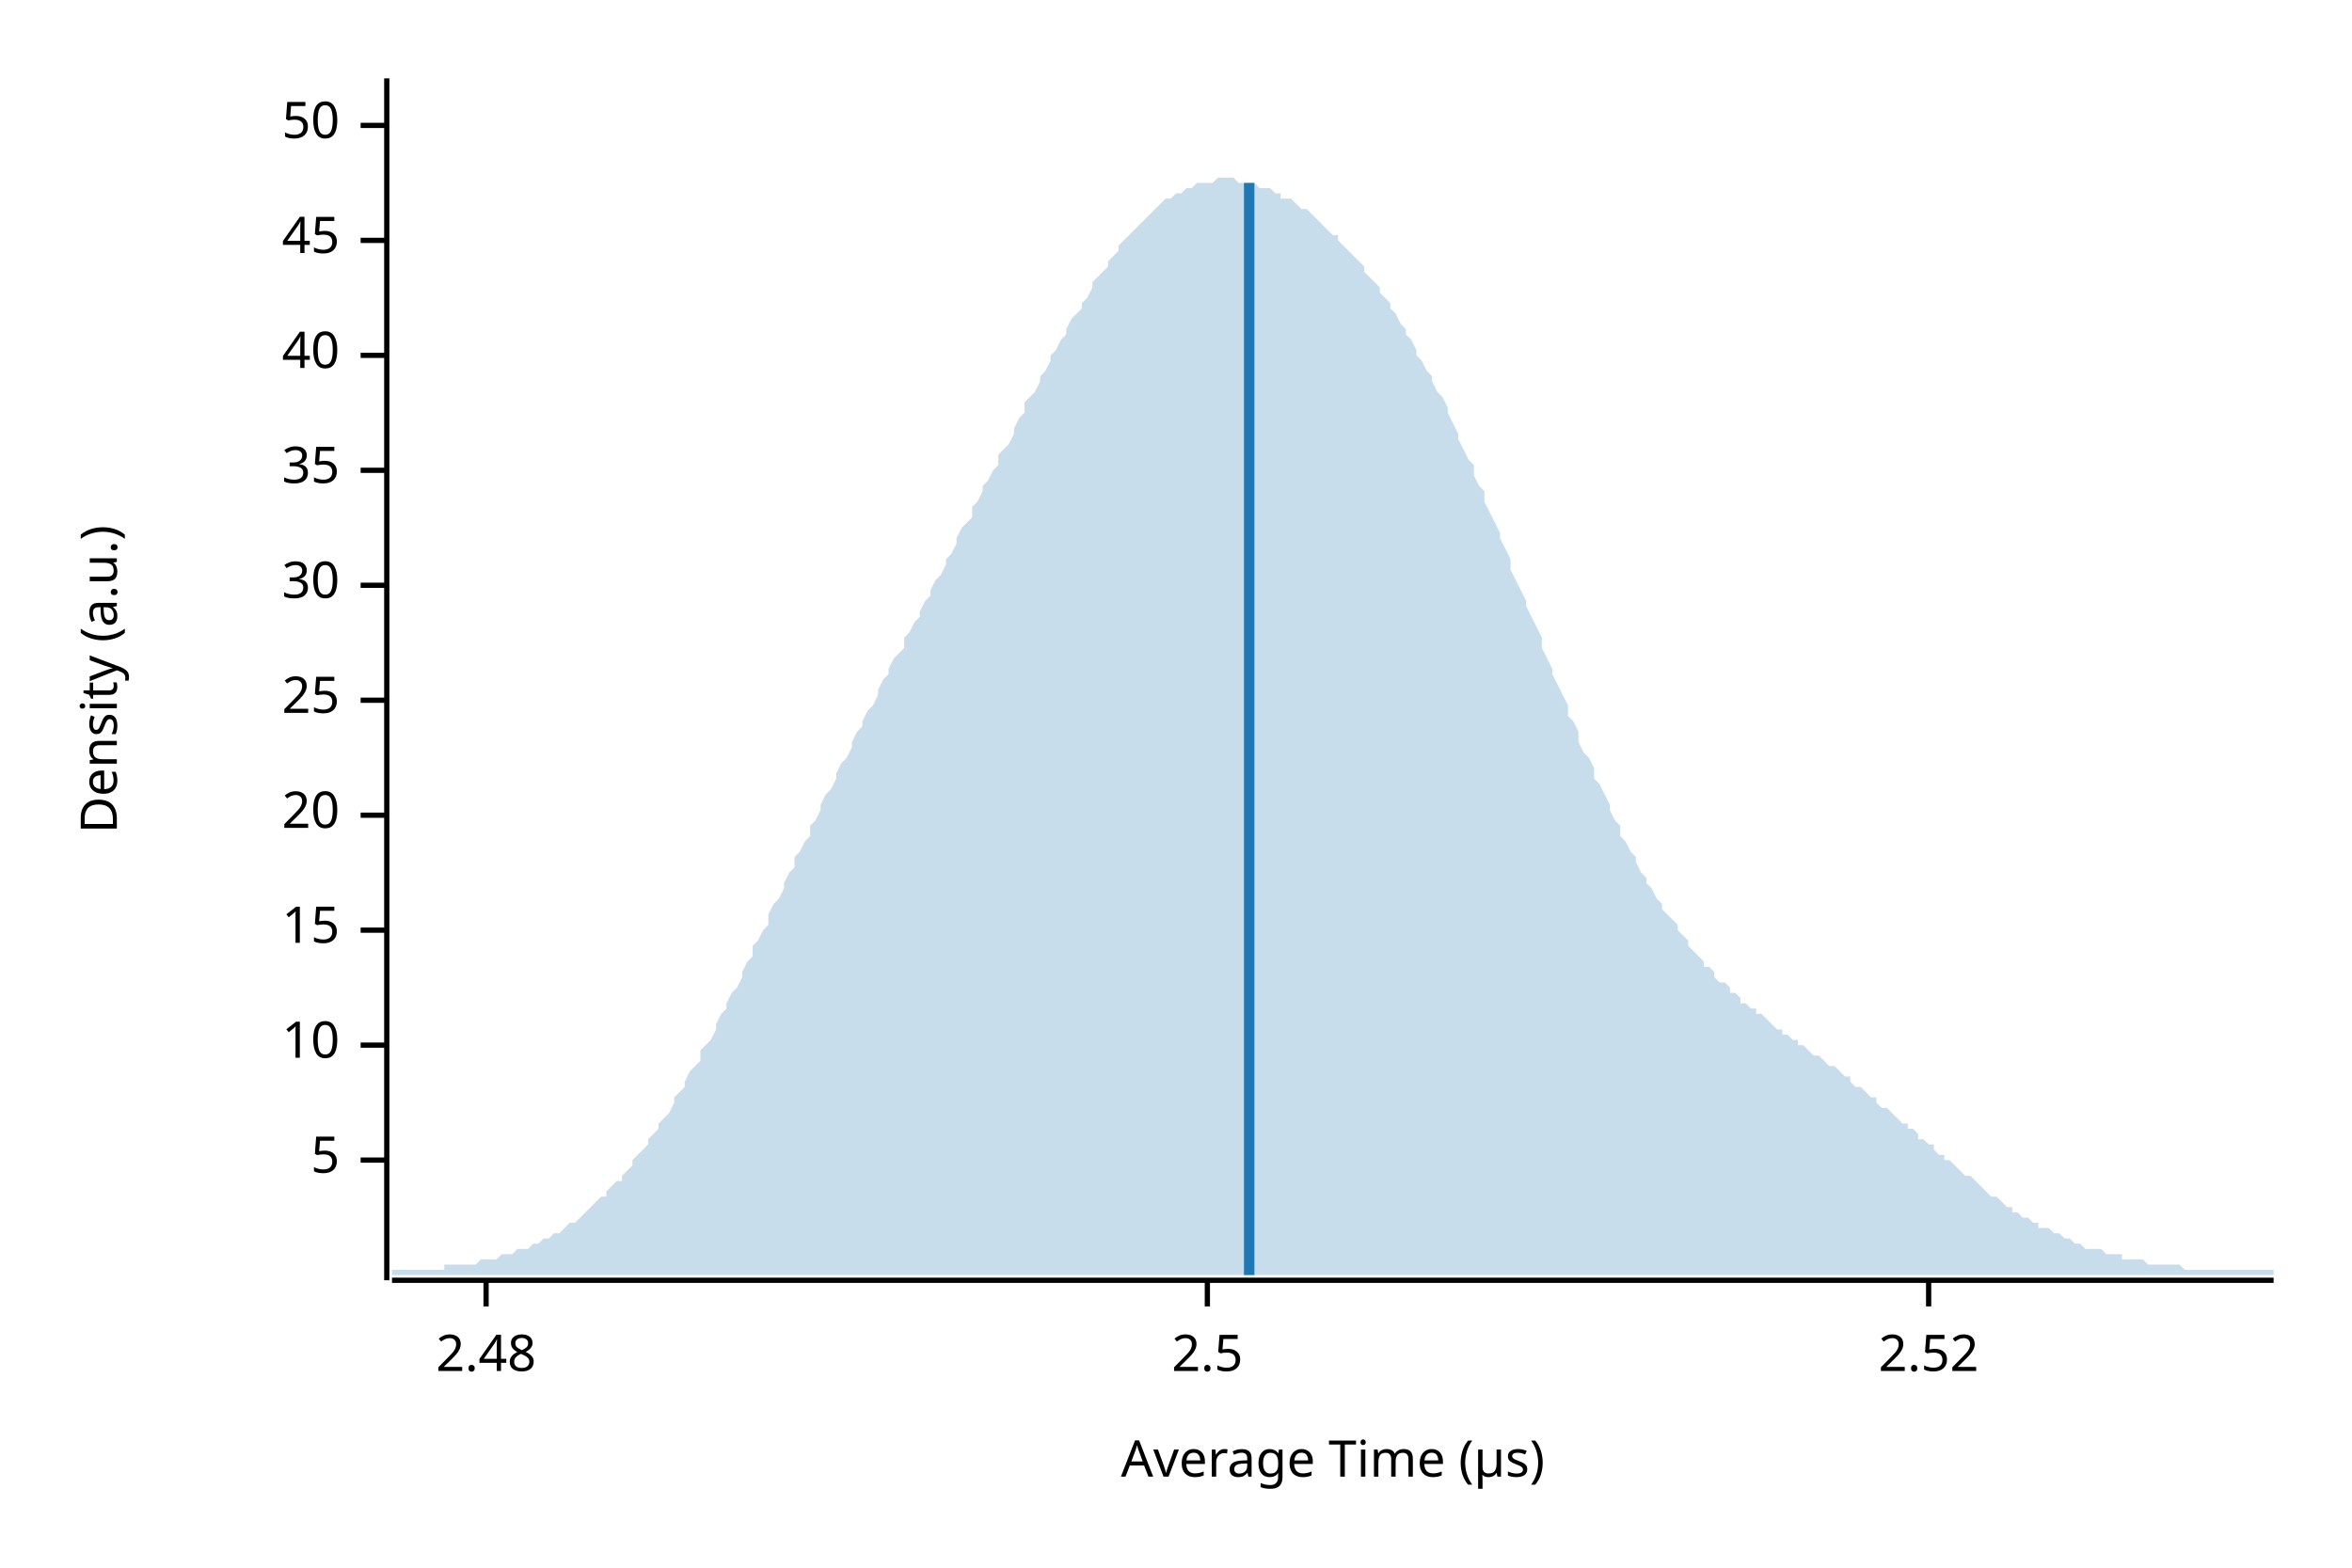
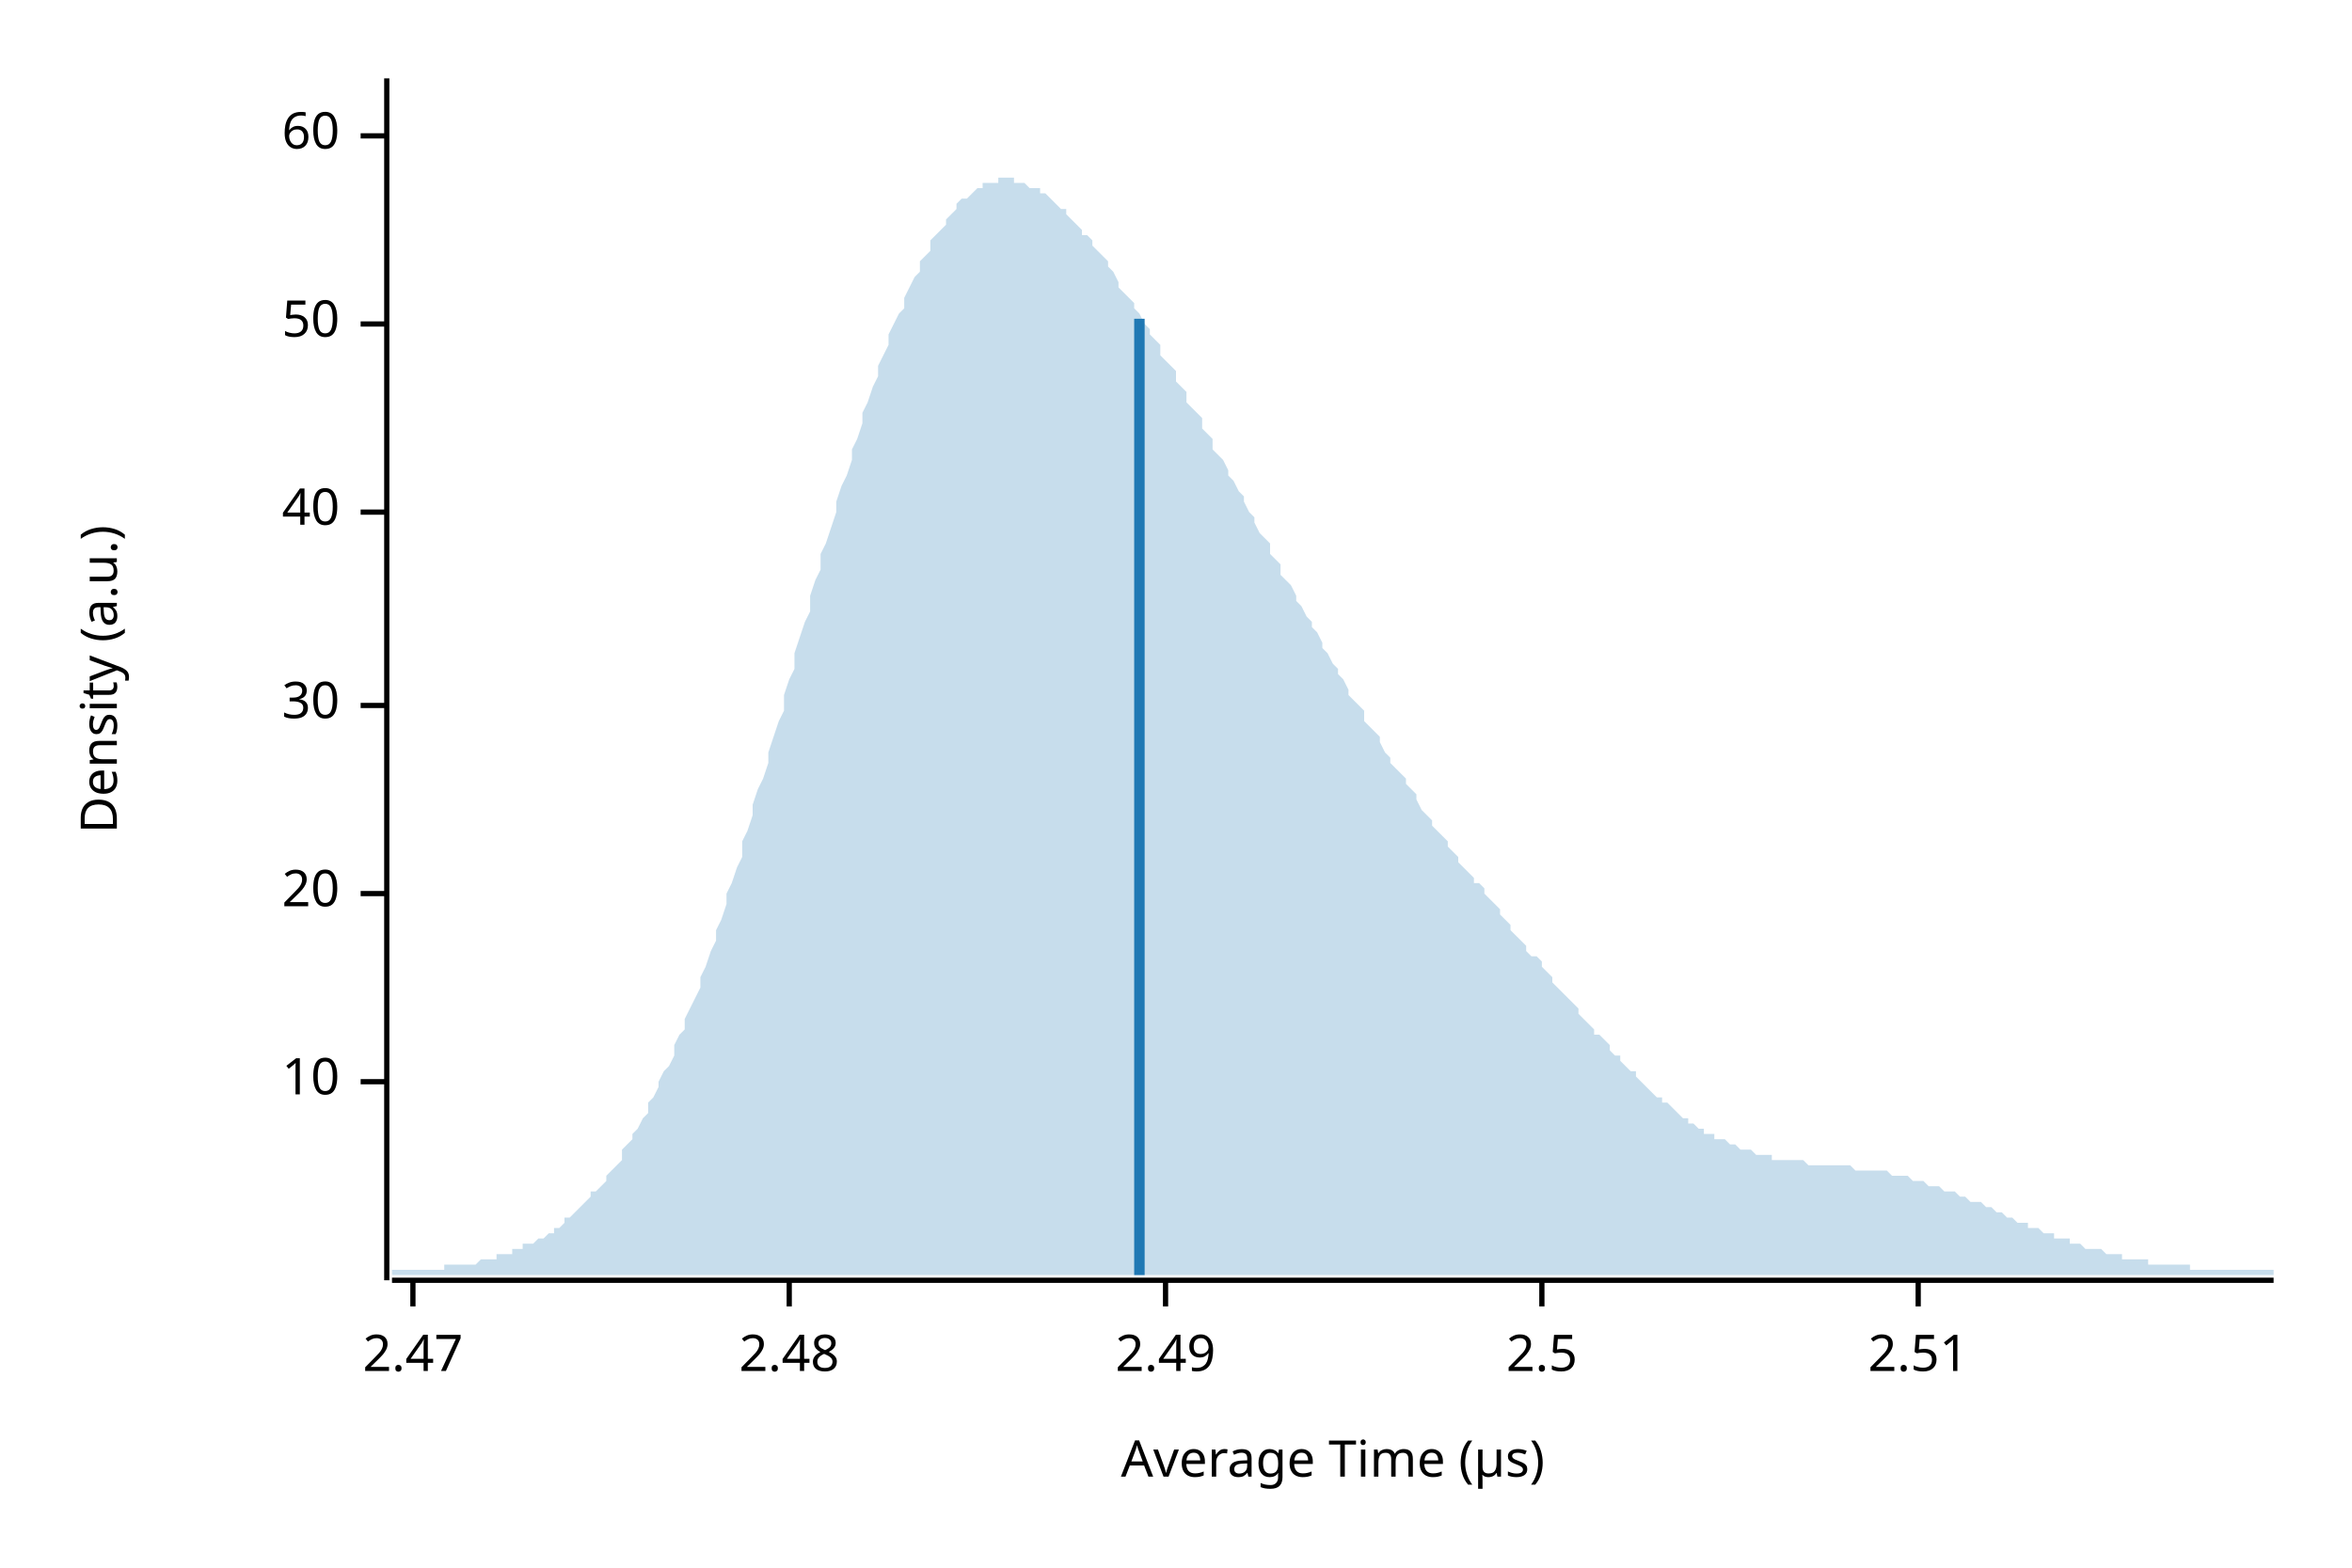
<svg xmlns="http://www.w3.org/2000/svg" width="450" height="300" viewBox="0 0 450 300">
  <text x="15" y="130" dy="0.76em" text-anchor="middle" font-family="sans-serif" font-size="9.677" opacity="1" fill="#000000" transform="rotate(270, 15, 130)">
Density (a.u.)
</text>
  <text x="255" y="285" dy="-0.5ex" text-anchor="middle" font-family="sans-serif" font-size="9.677" opacity="1" fill="#000000">
Average Time (µs)
</text>
  <polyline fill="none" opacity="1" stroke="#000000" stroke-width="1" points="74,15 74,245 " />
-   <text x="65" y="222" dy="0.5ex" text-anchor="end" font-family="sans-serif" font-size="9.677" opacity="1" fill="#000000">
- 5
- </text>
-   <polyline fill="none" opacity="1" stroke="#000000" stroke-width="1" points="69,222 74,222 " />
-   <text x="65" y="200" dy="0.5ex" text-anchor="end" font-family="sans-serif" font-size="9.677" opacity="1" fill="#000000">
+   <text x="65" y="207" dy="0.5ex" text-anchor="end" font-family="sans-serif" font-size="9.677" opacity="1" fill="#000000">
10
</text>
-   <polyline fill="none" opacity="1" stroke="#000000" stroke-width="1" points="69,200 74,200 " />
-   <text x="65" y="178" dy="0.5ex" text-anchor="end" font-family="sans-serif" font-size="9.677" opacity="1" fill="#000000">
- 15
- </text>
-   <polyline fill="none" opacity="1" stroke="#000000" stroke-width="1" points="69,178 74,178 " />
-   <text x="65" y="156" dy="0.5ex" text-anchor="end" font-family="sans-serif" font-size="9.677" opacity="1" fill="#000000">
+   <polyline fill="none" opacity="1" stroke="#000000" stroke-width="1" points="69,207 74,207 " />
+   <text x="65" y="171" dy="0.5ex" text-anchor="end" font-family="sans-serif" font-size="9.677" opacity="1" fill="#000000">
20
</text>
-   <polyline fill="none" opacity="1" stroke="#000000" stroke-width="1" points="69,156 74,156 " />
-   <text x="65" y="134" dy="0.5ex" text-anchor="end" font-family="sans-serif" font-size="9.677" opacity="1" fill="#000000">
- 25
- </text>
-   <polyline fill="none" opacity="1" stroke="#000000" stroke-width="1" points="69,134 74,134 " />
-   <text x="65" y="112" dy="0.5ex" text-anchor="end" font-family="sans-serif" font-size="9.677" opacity="1" fill="#000000">
+   <polyline fill="none" opacity="1" stroke="#000000" stroke-width="1" points="69,171 74,171 " />
+   <text x="65" y="135" dy="0.5ex" text-anchor="end" font-family="sans-serif" font-size="9.677" opacity="1" fill="#000000">
30
</text>
-   <polyline fill="none" opacity="1" stroke="#000000" stroke-width="1" points="69,112 74,112 " />
-   <text x="65" y="90" dy="0.5ex" text-anchor="end" font-family="sans-serif" font-size="9.677" opacity="1" fill="#000000">
- 35
- </text>
-   <polyline fill="none" opacity="1" stroke="#000000" stroke-width="1" points="69,90 74,90 " />
-   <text x="65" y="68" dy="0.5ex" text-anchor="end" font-family="sans-serif" font-size="9.677" opacity="1" fill="#000000">
+   <polyline fill="none" opacity="1" stroke="#000000" stroke-width="1" points="69,135 74,135 " />
+   <text x="65" y="98" dy="0.5ex" text-anchor="end" font-family="sans-serif" font-size="9.677" opacity="1" fill="#000000">
40
</text>
-   <polyline fill="none" opacity="1" stroke="#000000" stroke-width="1" points="69,68 74,68 " />
-   <text x="65" y="46" dy="0.5ex" text-anchor="end" font-family="sans-serif" font-size="9.677" opacity="1" fill="#000000">
- 45
- </text>
-   <polyline fill="none" opacity="1" stroke="#000000" stroke-width="1" points="69,46 74,46 " />
-   <text x="65" y="24" dy="0.5ex" text-anchor="end" font-family="sans-serif" font-size="9.677" opacity="1" fill="#000000">
+   <polyline fill="none" opacity="1" stroke="#000000" stroke-width="1" points="69,98 74,98 " />
+   <text x="65" y="62" dy="0.5ex" text-anchor="end" font-family="sans-serif" font-size="9.677" opacity="1" fill="#000000">
50
</text>
-   <polyline fill="none" opacity="1" stroke="#000000" stroke-width="1" points="69,24 74,24 " />
+   <polyline fill="none" opacity="1" stroke="#000000" stroke-width="1" points="69,62 74,62 " />
+   <text x="65" y="26" dy="0.5ex" text-anchor="end" font-family="sans-serif" font-size="9.677" opacity="1" fill="#000000">
+ 60
+ </text>
+   <polyline fill="none" opacity="1" stroke="#000000" stroke-width="1" points="69,26 74,26 " />
  <polyline fill="none" opacity="1" stroke="#000000" stroke-width="1" points="75,245 435,245 " />
-   <text x="93" y="255" dy="0.76em" text-anchor="middle" font-family="sans-serif" font-size="9.677" opacity="1" fill="#000000">
+   <text x="79" y="255" dy="0.76em" text-anchor="middle" font-family="sans-serif" font-size="9.677" opacity="1" fill="#000000">
+ 2.47
+ </text>
+   <polyline fill="none" opacity="1" stroke="#000000" stroke-width="1" points="79,245 79,250 " />
+   <text x="151" y="255" dy="0.76em" text-anchor="middle" font-family="sans-serif" font-size="9.677" opacity="1" fill="#000000">
2.48
</text>
-   <polyline fill="none" opacity="1" stroke="#000000" stroke-width="1" points="93,245 93,250 " />
-   <text x="231" y="255" dy="0.76em" text-anchor="middle" font-family="sans-serif" font-size="9.677" opacity="1" fill="#000000">
+   <polyline fill="none" opacity="1" stroke="#000000" stroke-width="1" points="151,245 151,250 " />
+   <text x="223" y="255" dy="0.76em" text-anchor="middle" font-family="sans-serif" font-size="9.677" opacity="1" fill="#000000">
+ 2.49
+ </text>
+   <polyline fill="none" opacity="1" stroke="#000000" stroke-width="1" points="223,245 223,250 " />
+   <text x="295" y="255" dy="0.76em" text-anchor="middle" font-family="sans-serif" font-size="9.677" opacity="1" fill="#000000">
2.5
</text>
-   <polyline fill="none" opacity="1" stroke="#000000" stroke-width="1" points="231,245 231,250 " />
-   <text x="369" y="255" dy="0.76em" text-anchor="middle" font-family="sans-serif" font-size="9.677" opacity="1" fill="#000000">
- 2.52
+   <polyline fill="none" opacity="1" stroke="#000000" stroke-width="1" points="295,245 295,250 " />
+   <text x="367" y="255" dy="0.76em" text-anchor="middle" font-family="sans-serif" font-size="9.677" opacity="1" fill="#000000">
+ 2.51
</text>
-   <polyline fill="none" opacity="1" stroke="#000000" stroke-width="1" points="369,245 369,250 " />
-   <polygon opacity="0.25" fill="#1F78B4" points="75,243 75,243 76,243 77,243 77,243 78,243 79,243 80,243 80,243 81,243 82,243 82,243 83,243 84,243 85,243 85,242 86,242 87,242 87,242 88,242 89,242 90,242 90,242 91,242 92,241 93,241 93,241 94,241 95,241 95,241 96,240 97,240 98,240 98,240 99,239 100,239 100,239 101,239 102,238 103,238 103,238 104,237 105,237 106,236 106,236 107,236 108,235 108,235 109,234 110,234 111,233 111,233 112,232 113,231 113,231 114,230 115,229 116,229 116,228 117,227 118,226 119,226 119,225 120,224 121,223 121,222 122,221 123,220 124,219 124,218 125,217 126,216 126,215 127,214 128,213 129,211 129,210 130,209 131,208 131,207 132,205 133,204 134,203 134,201 135,200 136,199 137,197 137,196 138,194 139,193 139,192 140,190 141,189 142,187 142,186 143,184 144,183 144,181 145,180 146,178 147,177 147,175 148,173 149,172 150,170 150,169 151,167 152,166 152,164 153,163 154,161 155,160 155,158 156,157 157,155 157,154 158,152 159,151 160,149 160,148 161,146 162,145 163,143 163,142 164,140 165,139 165,138 166,136 167,135 168,133 168,132 169,130 170,129 170,128 171,126 172,125 173,124 173,122 174,121 175,119 176,118 176,117 177,115 178,114 178,113 179,111 180,110 181,108 181,107 182,106 183,104 183,103 184,101 185,100 186,99 186,97 187,96 188,94 188,93 189,92 190,90 191,89 191,87 192,86 193,85 194,83 194,82 195,80 196,79 196,77 197,76 198,75 199,73 199,72 200,71 201,69 201,68 202,67 203,65 204,64 204,63 205,61 206,60 207,59 207,58 208,57 209,55 209,54 210,53 211,52 212,51 212,50 213,49 214,48 214,47 215,46 216,45 217,44 217,44 218,43 219,42 220,41 220,41 221,40 222,39 222,39 223,38 224,38 225,37 225,37 226,37 227,36 227,36 228,36 229,35 230,35 230,35 231,35 232,35 232,35 233,34 234,34 235,34 235,34 236,34 237,35 238,35 238,35 239,35 240,35 240,35 241,36 242,36 243,36 243,36 244,37 245,37 245,38 246,38 247,38 248,39 248,39 249,40 250,40 251,41 251,41 252,42 253,43 253,43 254,44 255,45 256,45 256,46 257,47 258,48 258,48 259,49 260,50 261,51 261,52 262,53 263,54 264,55 264,56 265,57 266,58 266,59 267,60 268,62 269,63 269,64 270,65 271,67 271,68 272,69 273,71 274,72 274,73 275,75 276,76 277,78 277,79 278,81 279,83 279,84 280,86 281,88 282,89 282,91 283,93 284,94 284,96 285,98 286,100 287,102 287,103 288,105 289,107 289,109 290,111 291,113 292,115 292,116 293,118 294,120 295,122 295,124 296,126 297,128 297,129 298,131 299,133 300,135 300,137 301,138 302,140 302,142 303,144 304,145 305,147 305,149 306,150 307,152 308,154 308,155 309,157 310,158 310,160 311,161 312,163 313,164 313,165 314,167 315,168 315,169 316,170 317,172 318,173 318,174 319,175 320,176 321,177 321,178 322,179 323,180 323,181 324,182 325,183 326,184 326,185 327,185 328,186 328,187 329,188 330,188 331,189 331,190 332,190 333,191 333,192 334,192 335,193 336,193 336,194 337,194 338,195 339,196 339,196 340,197 341,197 341,198 342,198 343,199 344,199 344,200 345,200 346,201 346,201 347,202 348,202 349,203 349,203 350,204 351,204 352,205 352,205 353,206 354,206 354,207 355,208 356,208 357,209 357,209 358,210 359,210 359,211 360,212 361,212 362,213 362,213 363,214 364,215 365,215 365,216 366,216 367,217 367,218 368,218 369,219 370,219 370,220 371,221 372,221 372,222 373,222 374,223 375,224 375,224 376,225 377,225 378,226 378,226 379,227 380,228 380,228 381,229 382,229 383,230 383,230 384,231 385,231 385,232 386,232 387,233 388,233 388,233 389,234 390,234 390,235 391,235 392,235 393,236 393,236 394,236 395,237 396,237 396,237 397,238 398,238 398,238 399,239 400,239 401,239 401,239 402,239 403,240 403,240 404,240 405,240 406,240 406,241 407,241 408,241 409,241 409,241 410,241 411,242 411,242 412,242 413,242 414,242 414,242 415,242 416,242 416,242 417,242 418,243 419,243 419,243 420,243 421,243 422,243 422,243 423,243 424,243 424,243 425,243 426,243 427,243 427,243 428,243 429,243 429,243 430,243 431,243 432,243 432,243 433,243 434,243 435,243 435,244 75,244 " />
-   <polyline fill="none" opacity="1" stroke="#1F78B4" stroke-width="2" points="239,244 239,35 " />
+   <polyline fill="none" opacity="1" stroke="#000000" stroke-width="1" points="367,245 367,250 " />
+   <polygon opacity="0.25" fill="#1F78B4" points="75,243 75,243 76,243 77,243 77,243 78,243 79,243 80,243 80,243 81,243 82,243 82,243 83,243 84,243 85,243 85,242 86,242 87,242 87,242 88,242 89,242 90,242 90,242 91,242 92,241 93,241 93,241 94,241 95,241 95,240 96,240 97,240 98,240 98,239 99,239 100,239 100,238 101,238 102,238 103,237 103,237 104,237 105,236 106,236 106,235 107,235 108,234 108,233 109,233 110,232 111,231 111,231 112,230 113,229 113,228 114,228 115,227 116,226 116,225 117,224 118,223 119,222 119,220 120,219 121,218 121,217 122,216 123,214 124,213 124,211 125,210 126,208 126,207 127,205 128,204 129,202 129,200 130,198 131,197 131,195 132,193 133,191 134,189 134,187 135,185 136,182 137,180 137,178 138,176 139,173 139,171 140,169 141,166 142,164 142,161 143,159 144,156 144,154 145,151 146,149 147,146 147,144 148,141 149,138 150,136 150,133 151,130 152,128 152,125 153,122 154,119 155,117 155,114 156,111 157,109 157,106 158,104 159,101 160,98 160,96 161,93 162,91 163,88 163,86 164,84 165,81 165,79 166,77 167,74 168,72 168,70 169,68 170,66 170,64 171,62 172,60 173,59 173,57 174,55 175,53 176,52 176,50 177,49 178,48 178,46 179,45 180,44 181,43 181,42 182,41 183,40 183,39 184,38 185,38 186,37 186,37 187,36 188,36 188,35 189,35 190,35 191,35 191,34 192,34 193,34 194,34 194,35 195,35 196,35 196,35 197,36 198,36 199,36 199,37 200,37 201,38 201,38 202,39 203,40 204,40 204,41 205,42 206,43 207,44 207,45 208,45 209,46 209,47 210,48 211,49 212,50 212,51 213,52 214,54 214,55 215,56 216,57 217,58 217,59 218,60 219,62 220,63 220,64 221,65 222,66 222,68 223,69 224,70 225,71 225,73 226,74 227,75 227,77 228,78 229,79 230,80 230,82 231,83 232,84 232,86 233,87 234,88 235,90 235,91 236,92 237,94 238,95 238,96 239,98 240,99 240,100 241,102 242,103 243,104 243,106 244,107 245,108 245,110 246,111 247,112 248,114 248,115 249,116 250,118 251,119 251,120 252,121 253,123 253,124 254,125 255,127 256,128 256,129 257,130 258,132 258,133 259,134 260,135 261,136 261,138 262,139 263,140 264,141 264,142 265,144 266,145 266,146 267,147 268,148 269,149 269,150 270,151 271,152 271,153 272,155 273,156 274,157 274,158 275,159 276,160 277,161 277,162 278,163 279,164 279,165 280,166 281,167 282,168 282,169 283,169 284,170 284,171 285,172 286,173 287,174 287,175 288,176 289,177 289,178 290,179 291,180 292,181 292,182 293,183 294,183 295,184 295,185 296,186 297,187 297,188 298,189 299,190 300,191 300,191 301,192 302,193 302,194 303,195 304,196 305,197 305,198 306,198 307,199 308,200 308,201 309,202 310,202 310,203 311,204 312,205 313,205 313,206 314,207 315,208 315,208 316,209 317,210 318,210 318,211 319,211 320,212 321,213 321,213 322,214 323,214 323,215 324,215 325,216 326,216 326,217 327,217 328,217 328,218 329,218 330,218 331,219 331,219 332,219 333,220 333,220 334,220 335,220 336,221 336,221 337,221 338,221 339,221 339,222 340,222 341,222 341,222 342,222 343,222 344,222 344,222 345,222 346,223 346,223 347,223 348,223 349,223 349,223 350,223 351,223 352,223 352,223 353,223 354,223 354,223 355,224 356,224 357,224 357,224 358,224 359,224 359,224 360,224 361,224 362,225 362,225 363,225 364,225 365,225 365,225 366,226 367,226 367,226 368,226 369,227 370,227 370,227 371,227 372,228 372,228 373,228 374,228 375,229 375,229 376,229 377,230 378,230 378,230 379,230 380,231 380,231 381,231 382,232 383,232 383,232 384,233 385,233 385,233 386,234 387,234 388,234 388,235 389,235 390,235 390,235 391,236 392,236 393,236 393,237 394,237 395,237 396,237 396,238 397,238 398,238 398,238 399,239 400,239 401,239 401,239 402,239 403,240 403,240 404,240 405,240 406,240 406,241 407,241 408,241 409,241 409,241 410,241 411,241 411,242 412,242 413,242 414,242 414,242 415,242 416,242 416,242 417,242 418,242 419,242 419,243 420,243 421,243 422,243 422,243 423,243 424,243 424,243 425,243 426,243 427,243 427,243 428,243 429,243 429,243 430,243 431,243 432,243 432,243 433,243 434,243 435,243 435,244 75,244 " />
+   <polyline fill="none" opacity="1" stroke="#1F78B4" stroke-width="2" points="218,244 218,61 " />
</svg>
